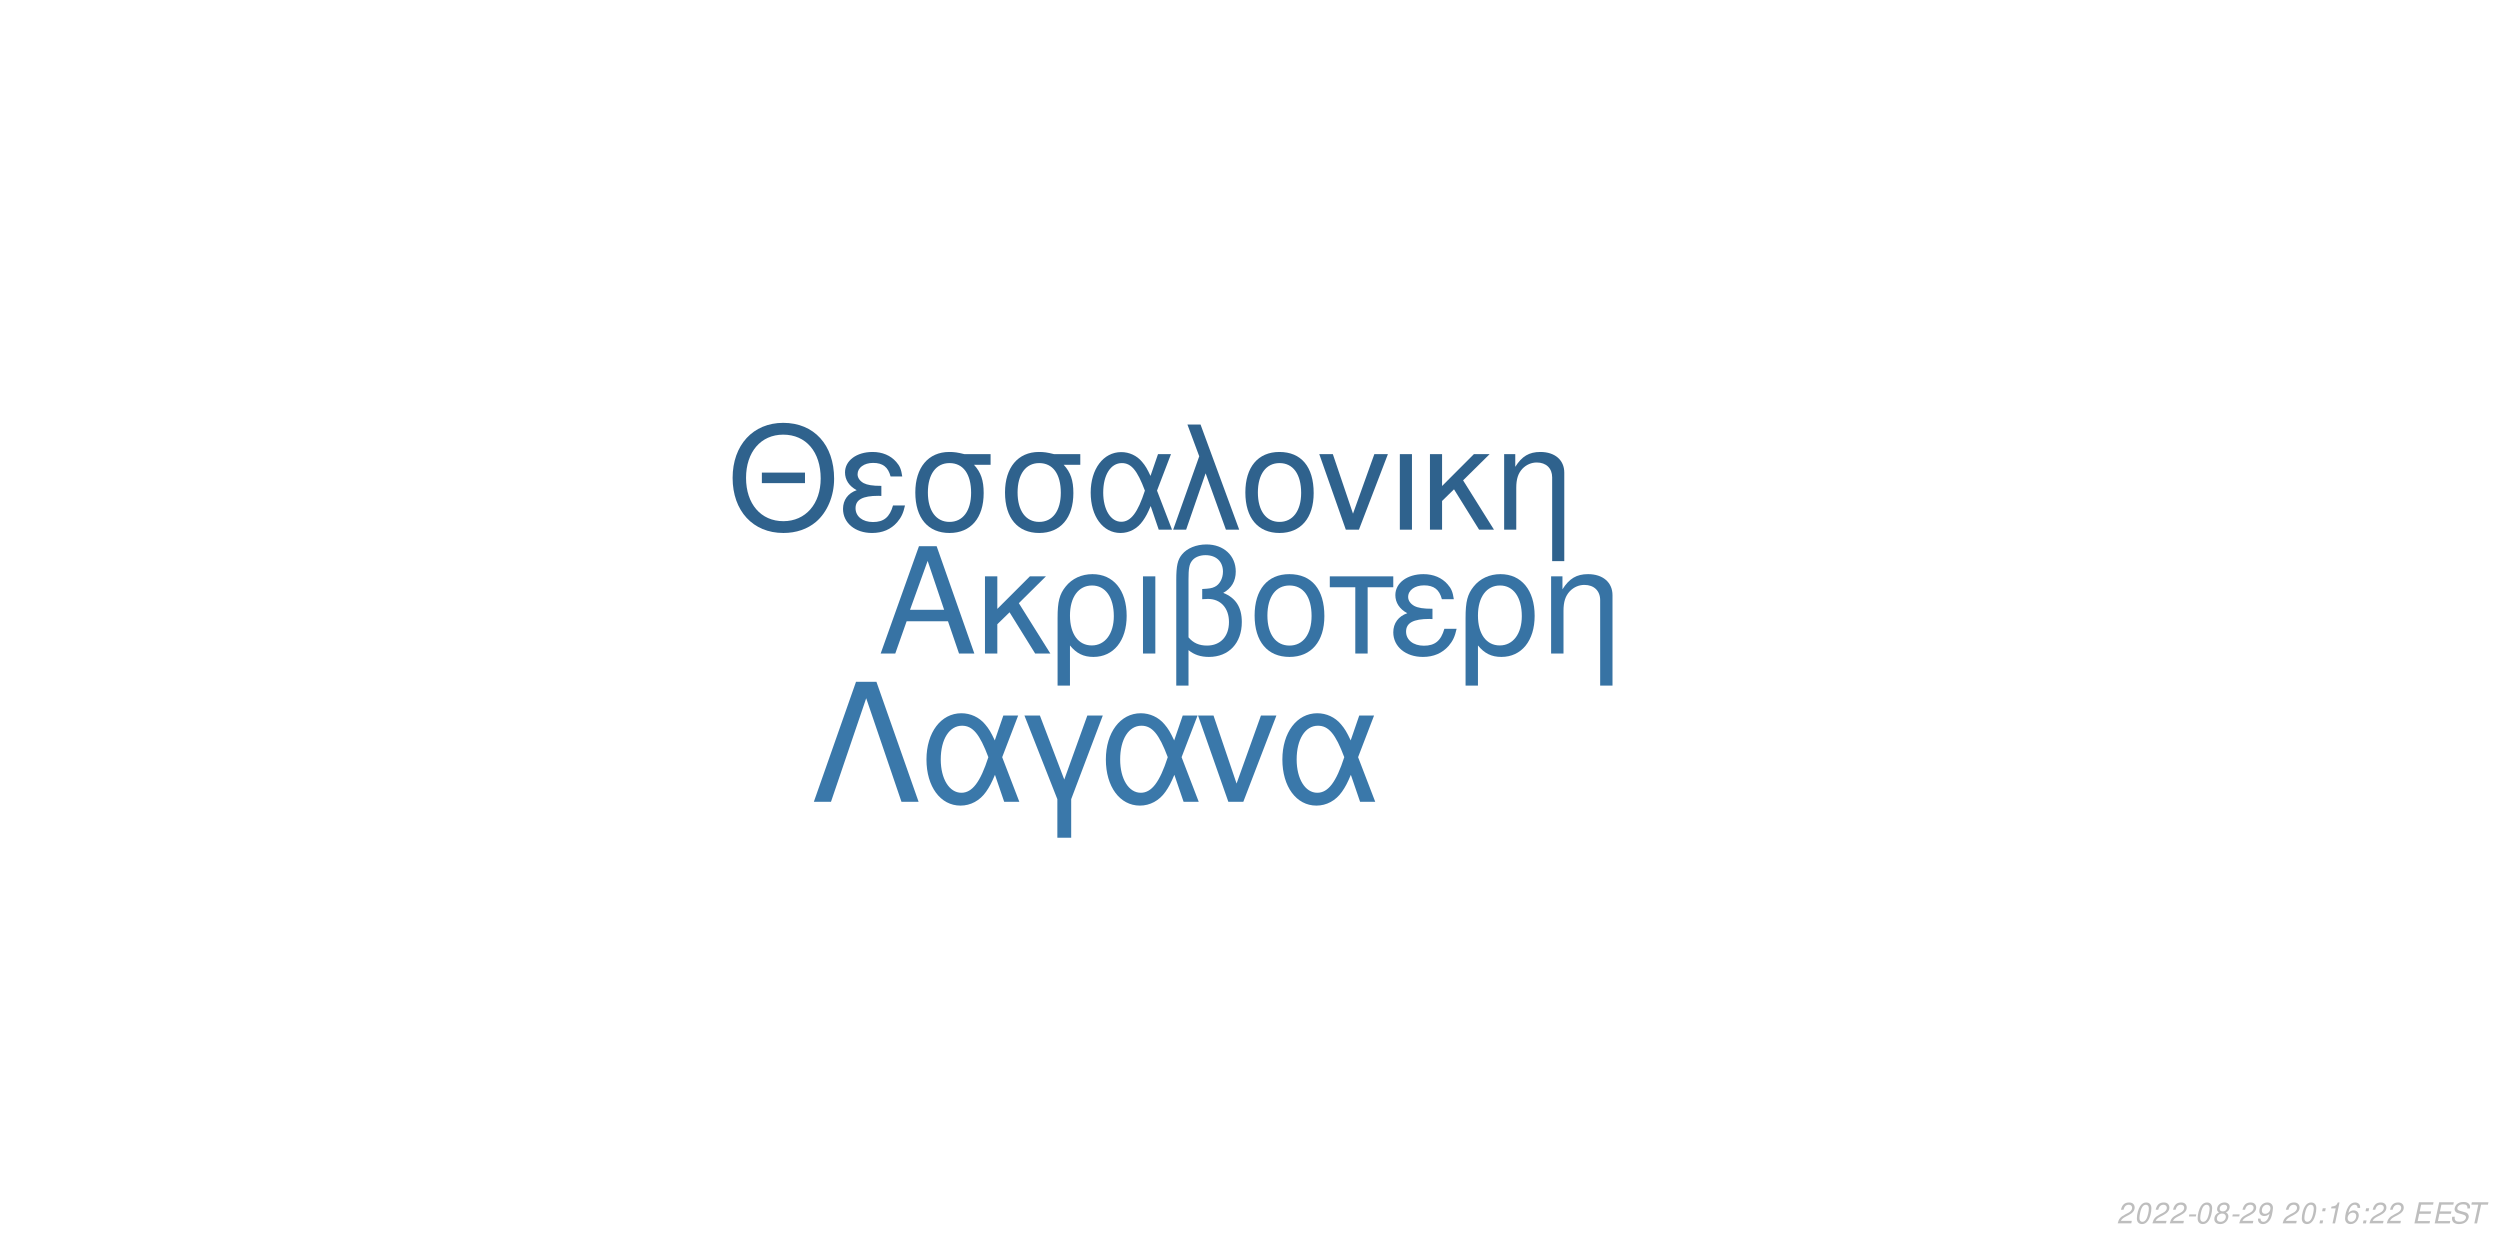
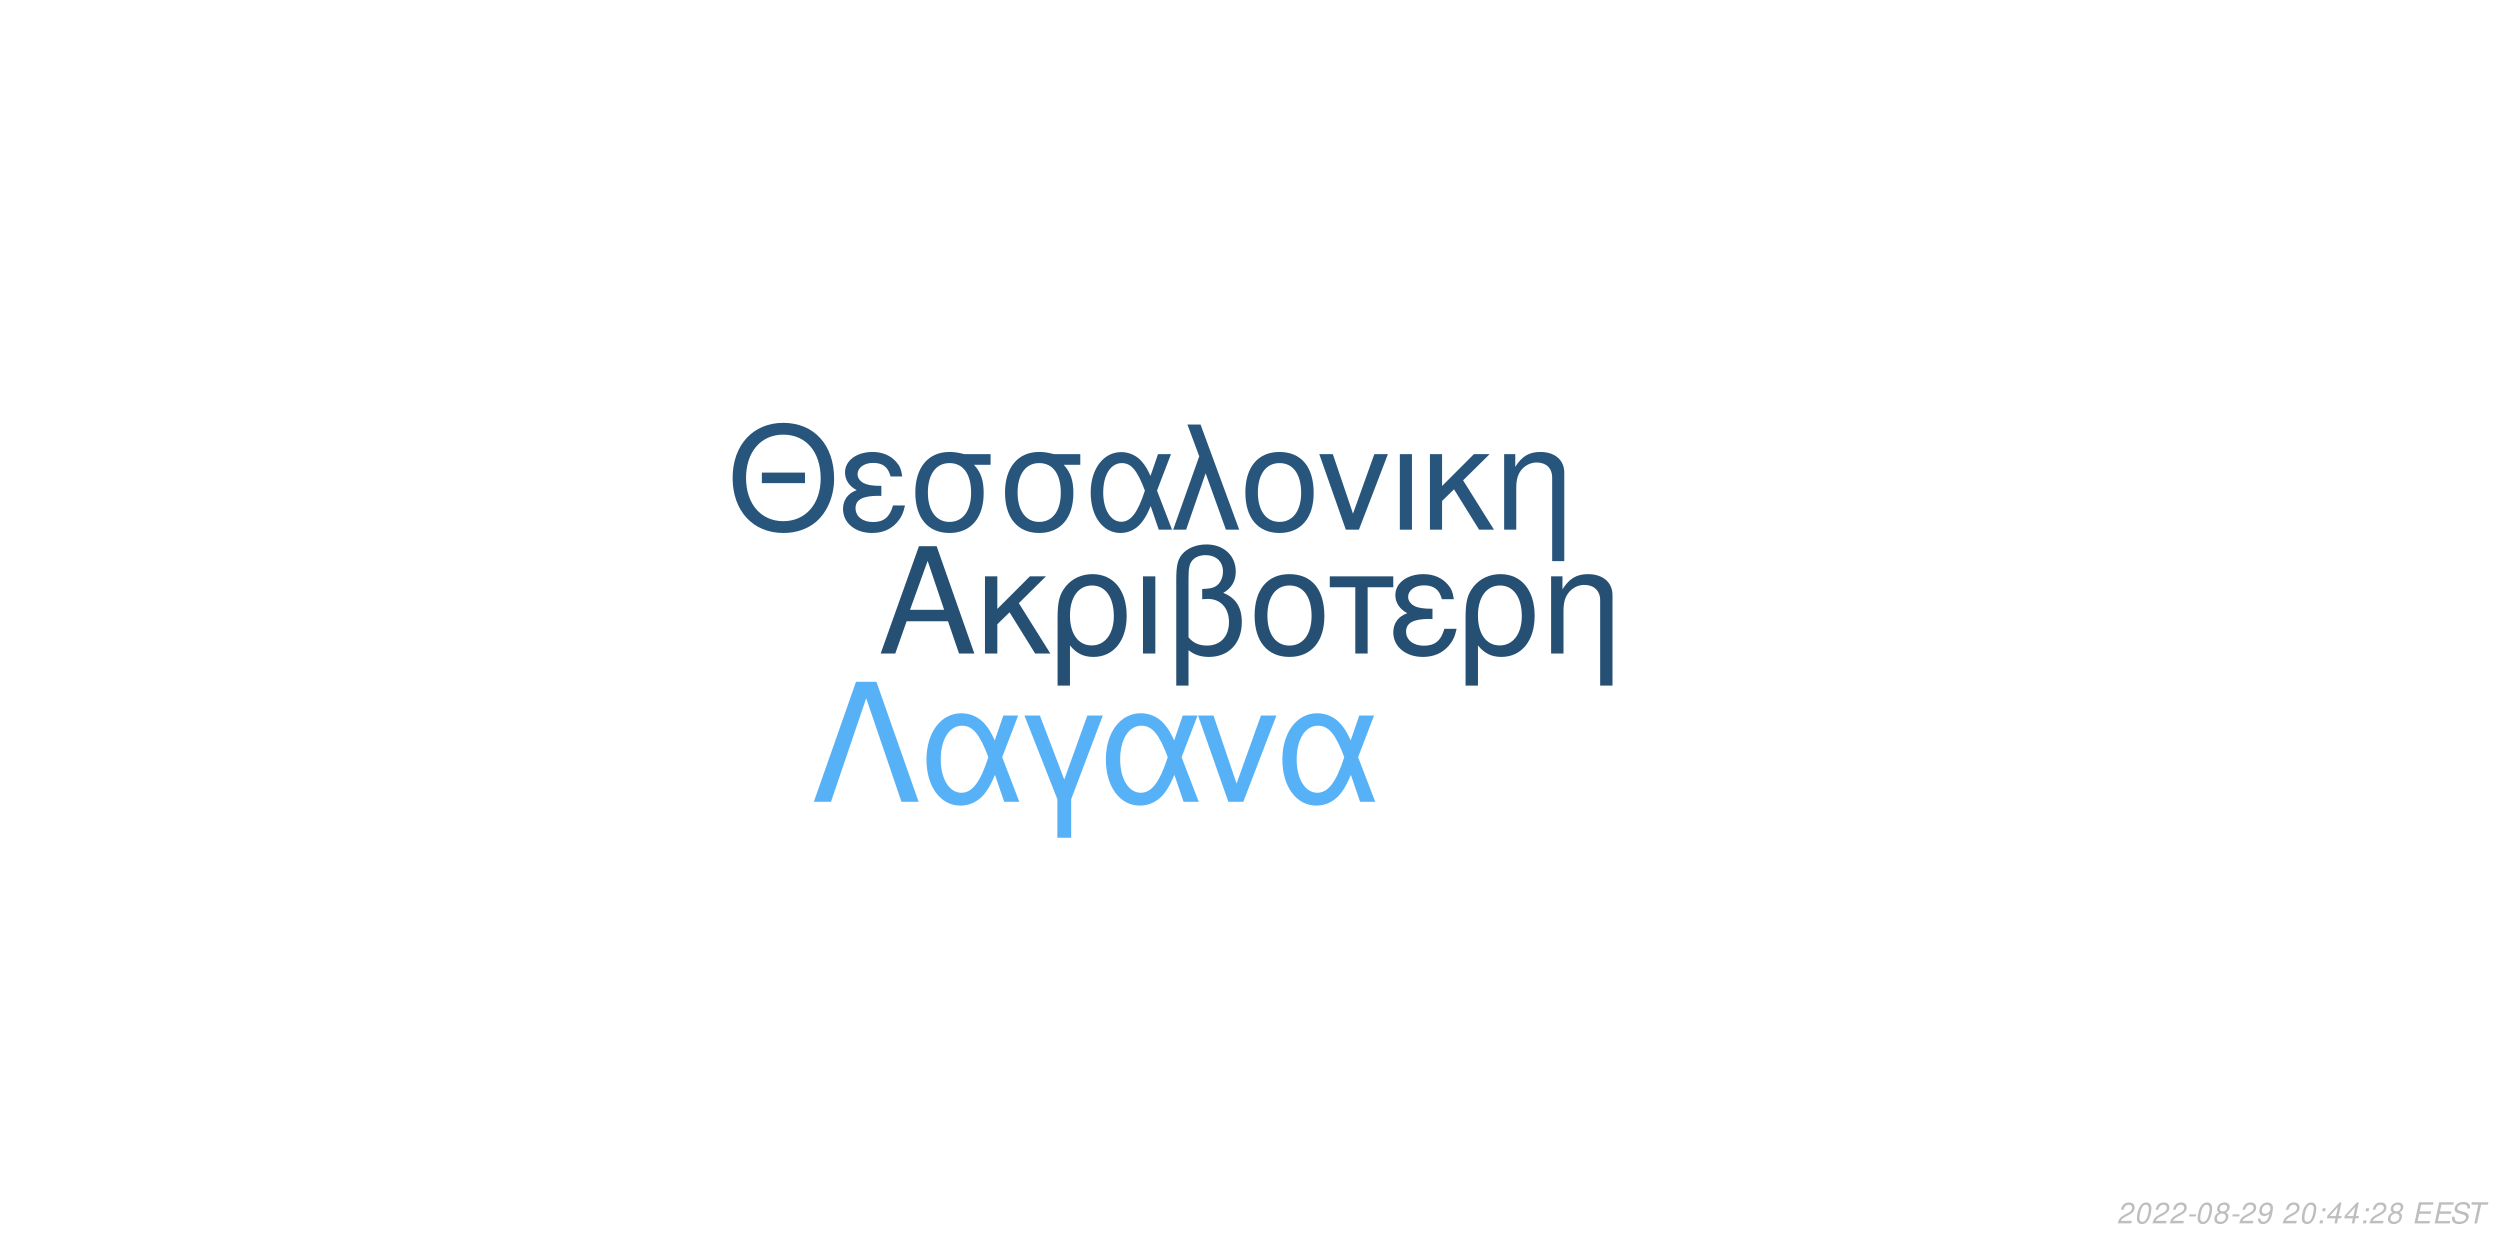
<svg xmlns="http://www.w3.org/2000/svg" xmlns:xlink="http://www.w3.org/1999/xlink" width="864pt" height="432pt" viewBox="0 0 864 432" version="1.1">
  <defs>
    <g>
      <symbol overflow="visible" id="glyph0-0">
        <path style="stroke:none;" d="" />
      </symbol>
      <symbol overflow="visible" id="glyph0-1">
        <path style="stroke:none;" d="M 24.125 -11.141 L 27.938 0 L 33.234 0 L 20.203 -37.094 L 14.094 -37.094 L 0.859 0 L 5.906 0 L 9.828 -11.141 Z M 22.797 -15.109 L 11 -15.109 L 17.094 -32.016 Z M 22.797 -15.109 " />
      </symbol>
      <symbol overflow="visible" id="glyph0-2">
        <path style="stroke:none;" d="M 7.172 -15.422 L 7.172 -26.672 L 2.906 -26.672 L 2.906 0 L 7.172 0 L 7.172 -10.125 L 11.406 -14.25 L 20.25 0 L 25.5 0 L 14.609 -17.406 L 23.969 -26.672 L 18.422 -26.672 Z M 7.172 -15.422 " />
      </symbol>
      <symbol overflow="visible" id="glyph0-3">
        <path style="stroke:none;" d="M 3 11.094 L 7.281 11.094 L 7.281 -2.797 C 9.516 -0.047 11.953 1.172 15.375 1.172 C 22.344 1.172 26.875 -4.422 26.875 -13.031 C 26.875 -21.891 22.297 -27.438 15.062 -27.438 C 11.297 -27.438 7.984 -25.906 5.797 -23.156 C 3.672 -20.516 3 -17.969 3 -12.359 Z M 14.906 -23.516 C 19.547 -23.516 22.438 -19.438 22.438 -12.922 C 22.438 -6.812 19.391 -2.797 14.812 -2.797 C 10.172 -2.797 7.281 -6.766 7.281 -13.125 C 7.281 -19.484 10.234 -23.516 14.906 -23.516 Z M 14.906 -23.516 " />
      </symbol>
      <symbol overflow="visible" id="glyph0-4">
        <path style="stroke:none;" d="M 3.516 0 L 7.781 0 L 7.781 -26.672 L 3.516 -26.672 Z M 3.516 0 " />
      </symbol>
      <symbol overflow="visible" id="glyph0-5">
        <path style="stroke:none;" d="M 4.016 11.094 L 8.25 11.094 L 8.25 -1.172 C 10.172 0.406 12.422 1.172 15.312 1.172 C 22.188 1.172 26.672 -3.609 26.672 -10.891 C 26.672 -15.984 24.578 -19.234 20.25 -20.969 C 23.109 -22.547 24.578 -25.031 24.578 -28.344 C 24.578 -33.844 20.406 -37.703 14.453 -37.703 C 10.938 -37.703 7.734 -36.391 6 -34.25 C 4.484 -32.422 4.016 -30.328 4.016 -25.391 Z M 8.25 -25.656 C 8.25 -29.359 8.5 -30.844 9.469 -32.062 C 10.375 -33.281 12.156 -34 14.094 -34 C 17.812 -34 20.156 -31.812 20.156 -28.297 C 20.156 -25.953 18.984 -23.812 17.297 -23.047 C 16.281 -22.547 15.469 -22.438 12.984 -22.297 L 12.984 -18.781 C 13.734 -18.828 14.344 -18.875 14.969 -18.875 C 19.344 -18.875 22.234 -15.719 22.234 -10.891 C 22.234 -5.906 19.281 -2.75 14.656 -2.75 C 11.953 -2.75 9.922 -3.609 8.25 -5.594 Z M 8.25 -25.656 " />
      </symbol>
      <symbol overflow="visible" id="glyph0-6">
        <path style="stroke:none;" d="M 14.094 -27.438 C 6.562 -27.438 2.094 -22.094 2.094 -13.125 C 2.094 -4.125 6.562 1.172 14.141 1.172 C 21.672 1.172 26.203 -4.172 26.203 -12.922 C 26.203 -22.188 21.828 -27.438 14.094 -27.438 Z M 14.141 -23.516 C 18.938 -23.516 21.781 -19.594 21.781 -12.984 C 21.781 -6.672 18.828 -2.75 14.141 -2.75 C 9.422 -2.75 6.516 -6.672 6.516 -13.125 C 6.516 -19.594 9.422 -23.516 14.141 -23.516 Z M 14.141 -23.516 " />
      </symbol>
      <symbol overflow="visible" id="glyph0-7">
        <path style="stroke:none;" d="M 7.891 0 L 12.156 0 L 12.156 -22.906 L 21.016 -22.906 L 21.016 -26.672 L -0.922 -26.672 L -0.922 -22.906 L 7.891 -22.906 Z M 7.891 0 " />
      </symbol>
      <symbol overflow="visible" id="glyph0-8">
        <path style="stroke:none;" d="M 14.562 -15.469 C 11.344 -15.469 9.562 -15.781 8.297 -16.438 C 6.922 -17.203 6.156 -18.328 6.156 -19.547 C 6.156 -21.891 8.453 -23.562 11.656 -23.562 C 15.062 -23.562 16.953 -22.094 17.812 -18.781 L 21.938 -18.781 C 21.578 -21.266 21.062 -22.5 19.797 -23.922 C 17.812 -26.203 14.906 -27.438 11.453 -27.438 C 5.797 -27.438 1.734 -24.375 1.734 -20.203 C 1.734 -17.609 3.156 -15.375 5.859 -13.938 C 2.797 -12.875 1.016 -10.484 1.016 -7.328 C 1.016 -2.391 5.297 1.172 11.25 1.172 C 14.969 1.172 17.906 -0.109 20.156 -2.641 C 21.578 -4.328 22.297 -5.797 22.906 -8.547 L 18.672 -8.547 C 17.5 -4.422 15.422 -2.703 11.609 -2.703 C 7.938 -2.703 5.438 -4.688 5.438 -7.578 C 5.438 -10.578 7.938 -11.953 13.484 -11.953 C 13.641 -11.953 14.094 -11.953 14.562 -11.906 Z M 14.562 -15.469 " />
      </symbol>
      <symbol overflow="visible" id="glyph0-9">
        <path style="stroke:none;" d="M 3.562 -26.672 L 3.562 0 L 7.844 0 L 7.844 -14.703 C 7.844 -17.906 8.5 -19.891 10.031 -21.531 C 11.406 -22.953 13.188 -23.719 15.062 -23.719 C 18.375 -23.719 20.516 -21.672 20.516 -18.469 L 20.516 11.094 L 24.781 11.094 L 24.781 -20.156 C 24.781 -24.578 21.469 -27.438 16.328 -27.438 C 12.359 -27.438 9.828 -25.906 7.484 -22.188 L 7.484 -26.672 Z M 3.562 -26.672 " />
      </symbol>
      <symbol overflow="visible" id="glyph1-0">
        <path style="stroke:none;" d="" />
      </symbol>
      <symbol overflow="visible" id="glyph1-1">
        <path style="stroke:none;" d="M 26.859 -19.734 L 11.953 -19.734 L 11.953 -16.094 L 26.859 -16.094 Z M 19.328 -36.922 C 8.922 -36.922 1.844 -29.25 1.844 -17.891 C 1.844 -6.484 8.875 1.141 19.391 1.141 C 23.812 1.141 27.703 -0.203 30.641 -2.688 C 34.578 -6.031 36.922 -11.656 36.922 -17.594 C 36.922 -29.297 30 -36.922 19.328 -36.922 Z M 19.328 -32.844 C 27.203 -32.844 32.281 -26.906 32.281 -17.688 C 32.281 -8.922 27.062 -2.938 19.391 -2.938 C 11.609 -2.938 6.484 -8.922 6.484 -17.891 C 6.484 -26.859 11.609 -32.844 19.328 -32.844 Z M 19.328 -32.844 " />
      </symbol>
      <symbol overflow="visible" id="glyph1-2">
        <path style="stroke:none;" d="M 14.25 -15.141 C 11.109 -15.141 9.375 -15.453 8.125 -16.094 C 6.781 -16.844 6.031 -17.938 6.031 -19.141 C 6.031 -21.422 8.266 -23.078 11.406 -23.078 C 14.75 -23.078 16.594 -21.625 17.438 -18.391 L 21.469 -18.391 C 21.125 -20.828 20.625 -22.031 19.391 -23.422 C 17.438 -25.656 14.594 -26.859 11.219 -26.859 C 5.688 -26.859 1.688 -23.875 1.688 -19.781 C 1.688 -17.234 3.094 -15.047 5.734 -13.656 C 2.734 -12.609 1 -10.266 1 -7.172 C 1 -2.344 5.188 1.141 11.016 1.141 C 14.656 1.141 17.547 -0.094 19.734 -2.594 C 21.125 -4.234 21.828 -5.688 22.422 -8.375 L 18.281 -8.375 C 17.141 -4.328 15.094 -2.641 11.359 -2.641 C 7.766 -2.641 5.328 -4.578 5.328 -7.422 C 5.328 -10.359 7.766 -11.703 13.203 -11.703 C 13.359 -11.703 13.797 -11.703 14.25 -11.656 Z M 14.25 -15.141 " />
      </symbol>
      <symbol overflow="visible" id="glyph1-3">
        <path style="stroke:none;" d="M 29 -26.109 L 19.938 -26.109 C 17.594 -26.703 16.438 -26.859 14.703 -26.859 C 7.469 -26.859 2.984 -21.469 2.984 -12.859 C 2.984 -4.031 7.375 1.141 14.797 1.141 C 22.172 1.141 26.609 -4.078 26.609 -12.656 C 26.609 -17.047 25.656 -19.828 23.266 -22.422 L 29 -22.422 Z M 14.797 -23.016 C 19.531 -23.016 22.266 -19.234 22.266 -12.75 C 22.266 -6.531 19.438 -2.688 14.797 -2.688 C 10.172 -2.688 7.328 -6.531 7.328 -12.859 C 7.328 -19.188 10.172 -23.016 14.797 -23.016 Z M 14.797 -23.016 " />
      </symbol>
      <symbol overflow="visible" id="glyph1-4">
        <path style="stroke:none;" d="M 29.344 -26.109 L 24.859 -26.109 L 22.266 -18.578 C 21.125 -21.031 20.484 -22.125 19.328 -23.469 C 17.547 -25.609 14.906 -26.812 12.156 -26.812 C 5.984 -26.812 1.594 -20.984 1.594 -12.812 C 1.594 -4.578 5.828 1.141 11.906 1.141 C 14.953 1.141 17.734 -0.344 19.625 -3.047 C 20.672 -4.531 21.281 -5.688 22.328 -8.172 L 25.109 0 L 29.703 0 L 24.516 -13.5 Z M 20.328 -13.5 C 17.891 -5.922 15.453 -2.734 12.156 -2.734 C 8.516 -2.734 5.922 -6.922 5.922 -12.812 C 5.922 -18.938 8.516 -23.016 12.359 -23.016 C 15.594 -23.016 17.688 -20.531 20.328 -13.5 Z M 20.328 -13.5 " />
      </symbol>
      <symbol overflow="visible" id="glyph1-5">
        <path style="stroke:none;" d="M 1.094 0 L 5.578 0 L 12.312 -19.484 L 19.328 0 L 23.922 0 L 10.562 -36.328 L 6.031 -36.328 L 10.109 -25.359 Z M 1.094 0 " />
      </symbol>
      <symbol overflow="visible" id="glyph1-6">
        <path style="stroke:none;" d="M 13.797 -26.859 C 6.422 -26.859 2.047 -21.625 2.047 -12.859 C 2.047 -4.031 6.422 1.141 13.859 1.141 C 21.234 1.141 25.656 -4.078 25.656 -12.656 C 25.656 -21.719 21.375 -26.859 13.797 -26.859 Z M 13.859 -23.016 C 18.531 -23.016 21.328 -19.188 21.328 -12.703 C 21.328 -6.531 18.438 -2.688 13.859 -2.688 C 9.219 -2.688 6.375 -6.531 6.375 -12.859 C 6.375 -19.188 9.219 -23.016 13.859 -23.016 Z M 13.859 -23.016 " />
      </symbol>
      <symbol overflow="visible" id="glyph1-7">
        <path style="stroke:none;" d="M 14.297 0 L 24.312 -26.109 L 19.625 -26.109 L 12.25 -5.531 L 5.281 -26.109 L 0.594 -26.109 L 9.766 0 Z M 14.297 0 " />
      </symbol>
      <symbol overflow="visible" id="glyph1-8">
        <path style="stroke:none;" d="M 3.438 0 L 7.625 0 L 7.625 -26.109 L 3.438 -26.109 Z M 3.438 0 " />
      </symbol>
      <symbol overflow="visible" id="glyph1-9">
        <path style="stroke:none;" d="M 7.031 -15.094 L 7.031 -26.109 L 2.844 -26.109 L 2.844 0 L 7.031 0 L 7.031 -9.922 L 11.156 -13.953 L 19.828 0 L 24.969 0 L 14.297 -17.047 L 23.469 -26.109 L 18.031 -26.109 Z M 7.031 -15.094 " />
      </symbol>
      <symbol overflow="visible" id="glyph1-10">
        <path style="stroke:none;" d="M 3.484 -26.109 L 3.484 0 L 7.672 0 L 7.672 -14.406 C 7.672 -17.547 8.328 -19.484 9.812 -21.078 C 11.156 -22.469 12.906 -23.219 14.75 -23.219 C 17.984 -23.219 20.078 -21.234 20.078 -18.094 L 20.078 10.859 L 24.266 10.859 L 24.266 -19.734 C 24.266 -24.062 21.031 -26.859 16 -26.859 C 12.109 -26.859 9.609 -25.359 7.328 -21.719 L 7.328 -26.109 Z M 3.484 -26.109 " />
      </symbol>
      <symbol overflow="visible" id="glyph2-0">
        <path style="stroke:none;" d="" />
      </symbol>
      <symbol overflow="visible" id="glyph2-1">
        <path style="stroke:none;" d="M 22.531 -41.484 L 15.484 -41.484 L 0.906 0 L 6.828 0 L 19 -35.797 L 31.188 0 L 37.109 0 Z M 22.531 -41.484 " />
      </symbol>
      <symbol overflow="visible" id="glyph2-2">
        <path style="stroke:none;" d="M 33.516 -29.812 L 28.391 -29.812 L 25.438 -21.219 C 24.125 -24.016 23.391 -25.266 22.078 -26.797 C 20.031 -29.25 17.016 -30.609 13.891 -30.609 C 6.828 -30.609 1.828 -23.953 1.828 -14.625 C 1.828 -5.234 6.656 1.312 13.594 1.312 C 17.078 1.312 20.266 -0.391 22.422 -3.469 C 23.609 -5.172 24.297 -6.484 25.5 -9.328 L 28.688 0 L 33.922 0 L 28 -15.422 Z M 23.219 -15.422 C 20.422 -6.766 17.641 -3.125 13.891 -3.125 C 9.734 -3.125 6.766 -7.906 6.766 -14.625 C 6.766 -21.625 9.734 -26.297 14.109 -26.297 C 17.812 -26.297 20.203 -23.453 23.219 -15.422 Z M 23.219 -15.422 " />
      </symbol>
      <symbol overflow="visible" id="glyph2-3">
        <path style="stroke:none;" d="M 12.062 12.406 L 16.844 12.406 L 16.844 -0.906 L 27.766 -29.812 L 22.422 -29.812 L 14.453 -7.688 L 6.031 -29.812 L 0.688 -29.812 L 12.062 -0.906 Z M 12.062 12.406 " />
      </symbol>
      <symbol overflow="visible" id="glyph2-4">
        <path style="stroke:none;" d="M 16.328 0 L 27.766 -29.812 L 22.422 -29.812 L 14 -6.312 L 6.031 -29.812 L 0.688 -29.812 L 11.156 0 Z M 16.328 0 " />
      </symbol>
      <symbol overflow="visible" id="glyph3-0">
        <path style="stroke:none;" d="" />
      </symbol>
      <symbol overflow="visible" id="glyph3-1">
        <path style="stroke:none;" d="M 5.234 -0.875 L 1.469 -0.875 C 1.641 -1.375 2.203 -1.891 3.109 -2.344 L 4.234 -2.938 C 5.562 -3.625 6.219 -4.469 6.219 -5.484 C 6.219 -5.938 6.062 -6.359 5.797 -6.656 C 5.469 -7.047 4.984 -7.234 4.312 -7.234 C 2.766 -7.234 1.891 -6.453 1.484 -4.734 L 2.375 -4.734 C 2.484 -5.188 2.609 -5.484 2.797 -5.75 C 3.094 -6.203 3.609 -6.453 4.188 -6.453 C 4.891 -6.453 5.344 -6.031 5.344 -5.375 C 5.344 -4.703 4.859 -4.094 4.016 -3.656 L 2.984 -3.125 C 1.234 -2.188 0.797 -1.656 0.344 -0.016 L 5.047 -0.016 Z M 5.234 -0.875 " />
      </symbol>
      <symbol overflow="visible" id="glyph3-2">
        <path style="stroke:none;" d="M 4.203 -7.234 C 3.375 -7.234 2.688 -6.812 2.125 -5.984 C 1.484 -5.047 0.984 -3.188 0.984 -1.734 C 0.984 -1.109 1.172 -0.562 1.484 -0.266 C 1.797 0.047 2.281 0.234 2.766 0.234 C 3.625 0.234 4.281 -0.156 4.859 -1.016 C 5.516 -1.953 6 -3.797 6 -5.266 C 6 -6.5 5.328 -7.234 4.203 -7.234 Z M 4.094 -6.453 C 4.734 -6.453 5.125 -5.984 5.125 -5.156 C 5.125 -4.203 4.781 -2.625 4.406 -1.812 C 3.984 -0.938 3.516 -0.547 2.875 -0.547 C 2.25 -0.547 1.875 -1.031 1.875 -1.828 C 1.875 -2.797 2.203 -4.344 2.594 -5.203 C 2.984 -6.047 3.453 -6.453 4.094 -6.453 Z M 4.094 -6.453 " />
      </symbol>
      <symbol overflow="visible" id="glyph3-3">
        <path style="stroke:none;" d="M 3.516 -3.125 L 1.125 -3.125 L 0.969 -2.406 L 3.359 -2.406 Z M 3.516 -3.125 " />
      </symbol>
      <symbol overflow="visible" id="glyph3-4">
        <path style="stroke:none;" d="M 4.766 -3.797 C 5.078 -3.969 5.234 -4.078 5.438 -4.234 C 5.812 -4.594 6.062 -5.172 6.062 -5.734 C 6.062 -6.625 5.344 -7.234 4.266 -7.234 C 2.812 -7.234 1.703 -6.219 1.703 -4.875 C 1.703 -4.406 1.875 -4.125 2.359 -3.812 C 1.297 -3.312 0.75 -2.516 0.75 -1.469 C 0.75 -0.438 1.547 0.234 2.812 0.234 C 3.656 0.234 4.359 -0.094 4.938 -0.734 C 5.359 -1.234 5.609 -1.859 5.609 -2.438 C 5.609 -3.047 5.312 -3.516 4.766 -3.797 Z M 4.109 -6.453 C 4.797 -6.453 5.188 -6.125 5.188 -5.578 C 5.188 -5.266 5.062 -4.922 4.859 -4.672 C 4.562 -4.312 4.188 -4.156 3.656 -4.156 C 2.984 -4.156 2.594 -4.453 2.594 -4.984 C 2.594 -5.859 3.203 -6.453 4.109 -6.453 Z M 3.453 -3.406 C 4.234 -3.406 4.734 -2.984 4.734 -2.312 C 4.734 -1.312 3.922 -0.547 2.875 -0.547 C 2.125 -0.547 1.625 -0.969 1.625 -1.625 C 1.625 -2.609 2.438 -3.406 3.453 -3.406 Z M 3.453 -3.406 " />
      </symbol>
      <symbol overflow="visible" id="glyph3-5">
        <path style="stroke:none;" d="M 0.844 -1.656 C 0.844 -1.547 0.844 -1.438 0.844 -1.375 C 0.844 -0.406 1.531 0.234 2.578 0.234 C 3.203 0.234 3.766 0.016 4.297 -0.438 C 4.938 -1 5.312 -1.656 5.594 -2.719 C 5.844 -3.672 6.016 -4.766 6.016 -5.375 C 6.016 -5.844 5.844 -6.328 5.547 -6.656 C 5.203 -7.031 4.703 -7.234 4.062 -7.234 C 2.516 -7.234 1.297 -5.938 1.297 -4.266 C 1.297 -3.203 1.984 -2.547 3.047 -2.547 C 3.484 -2.547 3.953 -2.672 4.281 -2.891 C 4.406 -2.984 4.547 -3.078 4.828 -3.344 C 4.438 -1.484 3.703 -0.547 2.703 -0.547 C 2.109 -0.547 1.719 -0.938 1.719 -1.547 L 1.719 -1.656 Z M 3.953 -6.453 C 4.625 -6.453 5.141 -5.953 5.141 -5.281 C 5.141 -4.188 4.312 -3.312 3.297 -3.312 C 2.594 -3.312 2.172 -3.734 2.172 -4.453 C 2.172 -5.562 2.984 -6.453 3.953 -6.453 Z M 3.953 -6.453 " />
      </symbol>
      <symbol overflow="visible" id="glyph3-6">
        <path style="stroke:none;" d="" />
      </symbol>
      <symbol overflow="visible" id="glyph3-7">
        <path style="stroke:none;" d="M 2.359 -1.031 L 1.312 -1.031 L 1.094 0 L 2.141 0 Z M 3.266 -5.234 L 2.219 -5.234 L 2 -4.203 L 3.047 -4.203 Z M 3.266 -5.234 " />
      </symbol>
      <symbol overflow="visible" id="glyph3-8">
-         <path style="stroke:none;" d="M 3.703 -5.188 L 2.594 0 L 3.469 0 L 5.016 -7.234 L 4.438 -7.234 C 3.906 -6.156 3.688 -6.016 2.234 -5.812 L 2.109 -5.188 Z M 3.703 -5.188 " />
+         <path style="stroke:none;" d="M 3.625 -1.75 L 3.266 0 L 4.141 0 L 4.516 -1.75 L 5.562 -1.75 L 5.734 -2.531 L 4.688 -2.531 L 5.688 -7.234 L 5.016 -7.234 L 0.844 -2.672 L 0.641 -1.75 Z M 3.797 -2.531 L 1.594 -2.531 L 4.469 -5.703 Z M 3.797 -2.531 " />
      </symbol>
      <symbol overflow="visible" id="glyph3-9">
-         <path style="stroke:none;" d="M 6.125 -5.344 L 6.141 -5.625 C 6.141 -6.609 5.453 -7.234 4.391 -7.234 C 3.438 -7.234 2.641 -6.719 2.016 -5.703 C 1.422 -4.781 0.938 -2.953 0.938 -1.688 C 0.938 -0.516 1.688 0.234 2.859 0.234 C 3.703 0.234 4.438 -0.156 5 -0.875 C 5.406 -1.422 5.672 -2.156 5.672 -2.766 C 5.672 -3.812 4.969 -4.5 3.906 -4.5 C 3.234 -4.5 2.672 -4.234 2.094 -3.625 C 2.406 -5.375 3.234 -6.453 4.25 -6.453 C 4.703 -6.453 5.062 -6.234 5.172 -5.844 C 5.203 -5.719 5.234 -5.578 5.25 -5.344 Z M 3.656 -3.734 C 4.344 -3.734 4.797 -3.281 4.797 -2.625 C 4.797 -1.469 3.984 -0.547 2.984 -0.547 C 2.297 -0.547 1.812 -1.047 1.812 -1.766 C 1.812 -2.859 2.625 -3.734 3.656 -3.734 Z M 3.656 -3.734 " />
+         <path style="stroke:none;" d="M 2.547 -3.312 L 6.5 -3.312 L 6.688 -4.141 L 2.719 -4.141 L 3.219 -6.469 L 7.344 -6.469 L 7.516 -7.297 L 2.453 -7.297 L 0.906 0 L 6.125 0 L 6.297 -0.812 L 2.016 -0.812 Z M 2.547 -3.312 " />
      </symbol>
      <symbol overflow="visible" id="glyph3-10">
-         <path style="stroke:none;" d="M 2.547 -3.312 L 6.5 -3.312 L 6.688 -4.141 L 2.719 -4.141 L 3.219 -6.469 L 7.344 -6.469 L 7.516 -7.297 L 2.453 -7.297 L 0.906 0 L 6.125 0 L 6.297 -0.812 L 2.016 -0.812 Z M 2.547 -3.312 " />
+         <path style="stroke:none;" d="M 7.062 -5.156 C 7.125 -5.438 7.141 -5.562 7.141 -5.703 C 7.141 -6.156 6.938 -6.594 6.594 -6.891 C 6.188 -7.25 5.656 -7.406 4.875 -7.406 C 3.844 -7.406 3.047 -7.125 2.5 -6.562 C 2.094 -6.141 1.781 -5.438 1.781 -4.922 C 1.781 -4.297 2.219 -3.766 2.891 -3.562 L 4.594 -3.094 C 5.406 -2.859 5.734 -2.578 5.734 -2.094 C 5.734 -1.781 5.547 -1.406 5.266 -1.141 C 4.844 -0.766 4.266 -0.578 3.453 -0.578 C 2.328 -0.578 1.812 -0.984 1.812 -1.906 C 1.812 -2.047 1.812 -2.125 1.844 -2.312 L 0.984 -2.312 C 0.906 -2.062 0.891 -1.906 0.891 -1.688 C 0.891 -0.484 1.797 0.234 3.297 0.234 C 4.359 0.234 5.234 -0.062 5.812 -0.609 C 6.344 -1.078 6.688 -1.797 6.688 -2.375 C 6.688 -2.641 6.609 -2.906 6.453 -3.156 C 6.234 -3.5 5.938 -3.703 5.469 -3.828 L 3.75 -4.312 C 2.984 -4.547 2.734 -4.734 2.734 -5.188 C 2.734 -5.547 2.875 -5.844 3.188 -6.109 C 3.547 -6.438 4.031 -6.594 4.703 -6.594 C 5.266 -6.594 5.688 -6.484 5.906 -6.297 C 6.094 -6.125 6.219 -5.797 6.219 -5.516 C 6.219 -5.422 6.203 -5.344 6.188 -5.156 Z M 7.062 -5.156 " />
      </symbol>
      <symbol overflow="visible" id="glyph3-11">
-         <path style="stroke:none;" d="M 7.062 -5.156 C 7.125 -5.438 7.141 -5.562 7.141 -5.703 C 7.141 -6.156 6.938 -6.594 6.594 -6.891 C 6.188 -7.25 5.656 -7.406 4.875 -7.406 C 3.844 -7.406 3.047 -7.125 2.5 -6.562 C 2.094 -6.141 1.781 -5.438 1.781 -4.922 C 1.781 -4.297 2.219 -3.766 2.891 -3.562 L 4.594 -3.094 C 5.406 -2.859 5.734 -2.578 5.734 -2.094 C 5.734 -1.781 5.547 -1.406 5.266 -1.141 C 4.844 -0.766 4.266 -0.578 3.453 -0.578 C 2.328 -0.578 1.812 -0.984 1.812 -1.906 C 1.812 -2.047 1.812 -2.125 1.844 -2.312 L 0.984 -2.312 C 0.906 -2.062 0.891 -1.906 0.891 -1.688 C 0.891 -0.484 1.797 0.234 3.297 0.234 C 4.359 0.234 5.234 -0.062 5.812 -0.609 C 6.344 -1.078 6.688 -1.797 6.688 -2.375 C 6.688 -2.641 6.609 -2.906 6.453 -3.156 C 6.234 -3.5 5.938 -3.703 5.469 -3.828 L 3.75 -4.312 C 2.984 -4.547 2.734 -4.734 2.734 -5.188 C 2.734 -5.547 2.875 -5.844 3.188 -6.109 C 3.547 -6.438 4.031 -6.594 4.703 -6.594 C 5.266 -6.594 5.688 -6.484 5.906 -6.297 C 6.094 -6.125 6.219 -5.797 6.219 -5.516 C 6.219 -5.422 6.203 -5.344 6.188 -5.156 Z M 7.062 -5.156 " />
-       </symbol>
-       <symbol overflow="visible" id="glyph3-12">
        <path style="stroke:none;" d="M 4.938 -6.469 L 7.312 -6.469 L 7.484 -7.297 L 1.75 -7.297 L 1.578 -6.469 L 3.984 -6.469 L 2.609 0 L 3.547 0 Z M 4.938 -6.469 " />
      </symbol>
    </g>
  </defs>
  <g id="surface1">
    <rect x="0" y="0" width="864" height="432" style="fill:rgb(100%,100%,100%);fill-opacity:1;stroke:none;" />
-     <g style="fill:rgb(21.569%,45.098%,64.314%);fill-opacity:1;">
+     <g style="fill:rgb(14.51%,30.98%,45.098%);fill-opacity:1;">
      <use xlink:href="#glyph0-1" x="303.5" y="225.861" />
      <use xlink:href="#glyph0-2" x="337.5" y="225.861" />
      <use xlink:href="#glyph0-3" x="362.5" y="225.861" />
      <use xlink:href="#glyph0-4" x="391.5" y="225.861" />
      <use xlink:href="#glyph0-5" x="402.5" y="225.861" />
      <use xlink:href="#glyph0-6" x="431.5" y="225.861" />
      <use xlink:href="#glyph0-7" x="460.5" y="225.861" />
      <use xlink:href="#glyph0-8" x="480.5" y="225.861" />
      <use xlink:href="#glyph0-3" x="503.5" y="225.861" />
      <use xlink:href="#glyph0-9" x="532.5" y="225.861" />
    </g>
-     <g style="fill:rgb(18.431%,38.431%,55.294%);fill-opacity:1;">
+     <g style="fill:rgb(15.686%,33.333%,48.627%);fill-opacity:1;">
      <use xlink:href="#glyph1-1" x="251.348" y="183.058" />
      <use xlink:href="#glyph1-2" x="290.348" y="183.058" />
      <use xlink:href="#glyph1-3" x="313.348" y="183.058" />
      <use xlink:href="#glyph1-3" x="344.348" y="183.058" />
      <use xlink:href="#glyph1-4" x="375.348" y="183.058" />
      <use xlink:href="#glyph1-5" x="404.348" y="183.058" />
      <use xlink:href="#glyph1-6" x="428.348" y="183.058" />
      <use xlink:href="#glyph1-7" x="455.348" y="183.058" />
      <use xlink:href="#glyph1-8" x="480.348" y="183.058" />
      <use xlink:href="#glyph1-9" x="491.348" y="183.058" />
      <use xlink:href="#glyph1-10" x="516.348" y="183.058" />
    </g>
-     <g style="fill:rgb(22.745%,47.059%,66.667%);fill-opacity:1;">
+     <g style="fill:rgb(33.725%,69.412%,96.863%);fill-opacity:1;">
      <use xlink:href="#glyph2-1" x="280.359" y="277.105" />
      <use xlink:href="#glyph2-2" x="318.359" y="277.105" />
      <use xlink:href="#glyph2-3" x="353.359" y="277.105" />
      <use xlink:href="#glyph2-2" x="380.359" y="277.105" />
      <use xlink:href="#glyph2-4" x="413.359" y="277.105" />
      <use xlink:href="#glyph2-2" x="441.359" y="277.105" />
    </g>
    <g style="fill:rgb(74.51%,74.51%,74.51%);fill-opacity:1;">
      <use xlink:href="#glyph3-1" x="731.52" y="422.81" />
      <use xlink:href="#glyph3-2" x="737.52" y="422.81" />
      <use xlink:href="#glyph3-1" x="743.52" y="422.81" />
      <use xlink:href="#glyph3-1" x="749.52" y="422.81" />
      <use xlink:href="#glyph3-3" x="755.52" y="422.81" />
      <use xlink:href="#glyph3-2" x="758.52" y="422.81" />
      <use xlink:href="#glyph3-4" x="764.52" y="422.81" />
      <use xlink:href="#glyph3-3" x="770.52" y="422.81" />
      <use xlink:href="#glyph3-1" x="773.52" y="422.81" />
      <use xlink:href="#glyph3-5" x="779.52" y="422.81" />
      <use xlink:href="#glyph3-6" x="785.52" y="422.81" />
      <use xlink:href="#glyph3-1" x="788.52" y="422.81" />
      <use xlink:href="#glyph3-2" x="794.52" y="422.81" />
      <use xlink:href="#glyph3-7" x="800.52" y="422.81" />
      <use xlink:href="#glyph3-8" x="803.52" y="422.81" />
-       <use xlink:href="#glyph3-9" x="809.52" y="422.81" />
+       <use xlink:href="#glyph3-8" x="809.52" y="422.81" />
      <use xlink:href="#glyph3-7" x="815.52" y="422.81" />
      <use xlink:href="#glyph3-1" x="818.52" y="422.81" />
-       <use xlink:href="#glyph3-1" x="824.52" y="422.81" />
+       <use xlink:href="#glyph3-4" x="824.52" y="422.81" />
      <use xlink:href="#glyph3-6" x="830.52" y="422.81" />
-       <use xlink:href="#glyph3-10" x="833.52" y="422.81" />
-       <use xlink:href="#glyph3-10" x="840.52" y="422.81" />
-       <use xlink:href="#glyph3-11" x="846.52" y="422.81" />
-       <use xlink:href="#glyph3-12" x="852.52" y="422.81" />
+       <use xlink:href="#glyph3-9" x="833.52" y="422.81" />
+       <use xlink:href="#glyph3-9" x="840.52" y="422.81" />
+       <use xlink:href="#glyph3-10" x="846.52" y="422.81" />
+       <use xlink:href="#glyph3-11" x="852.52" y="422.81" />
    </g>
  </g>
</svg>
